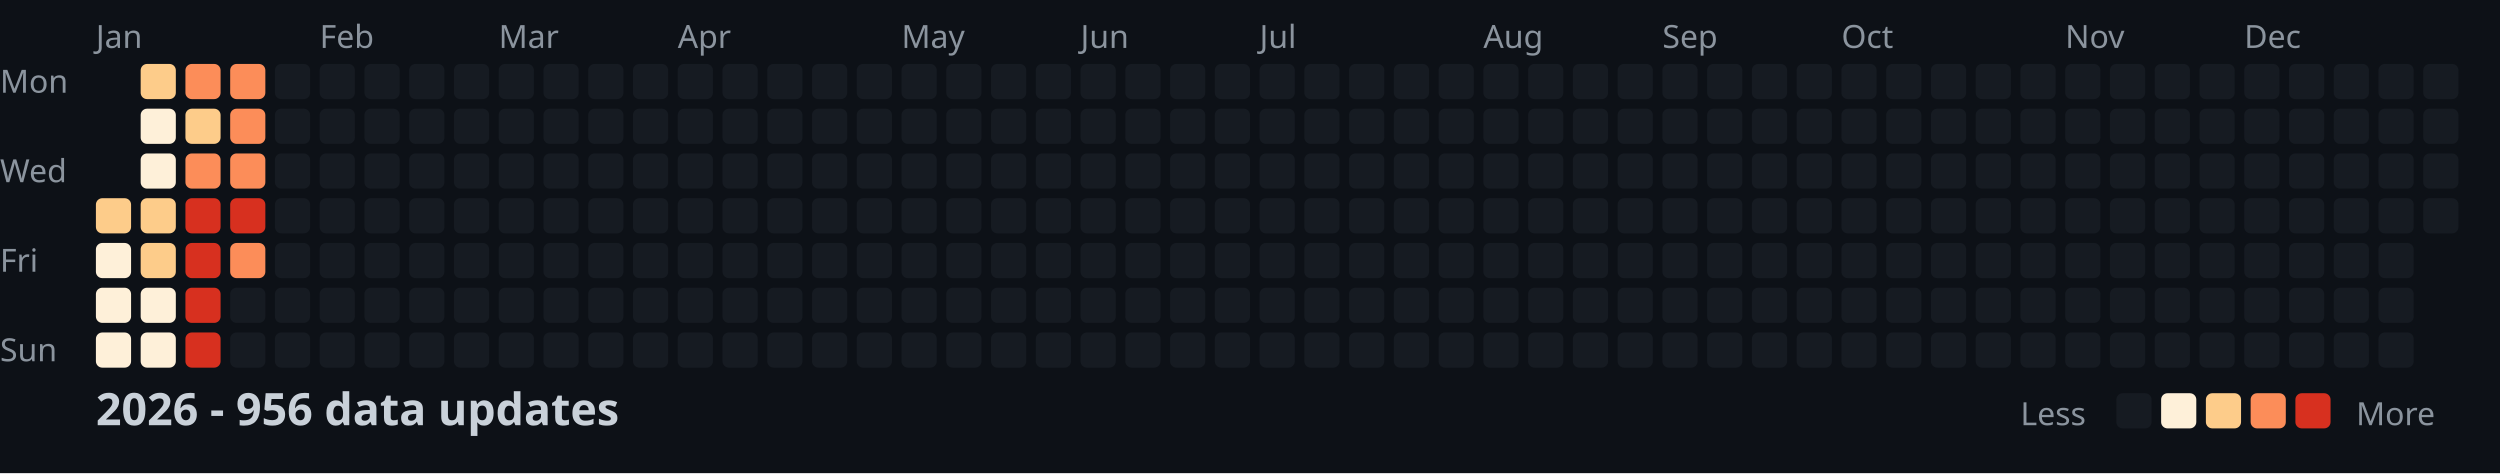
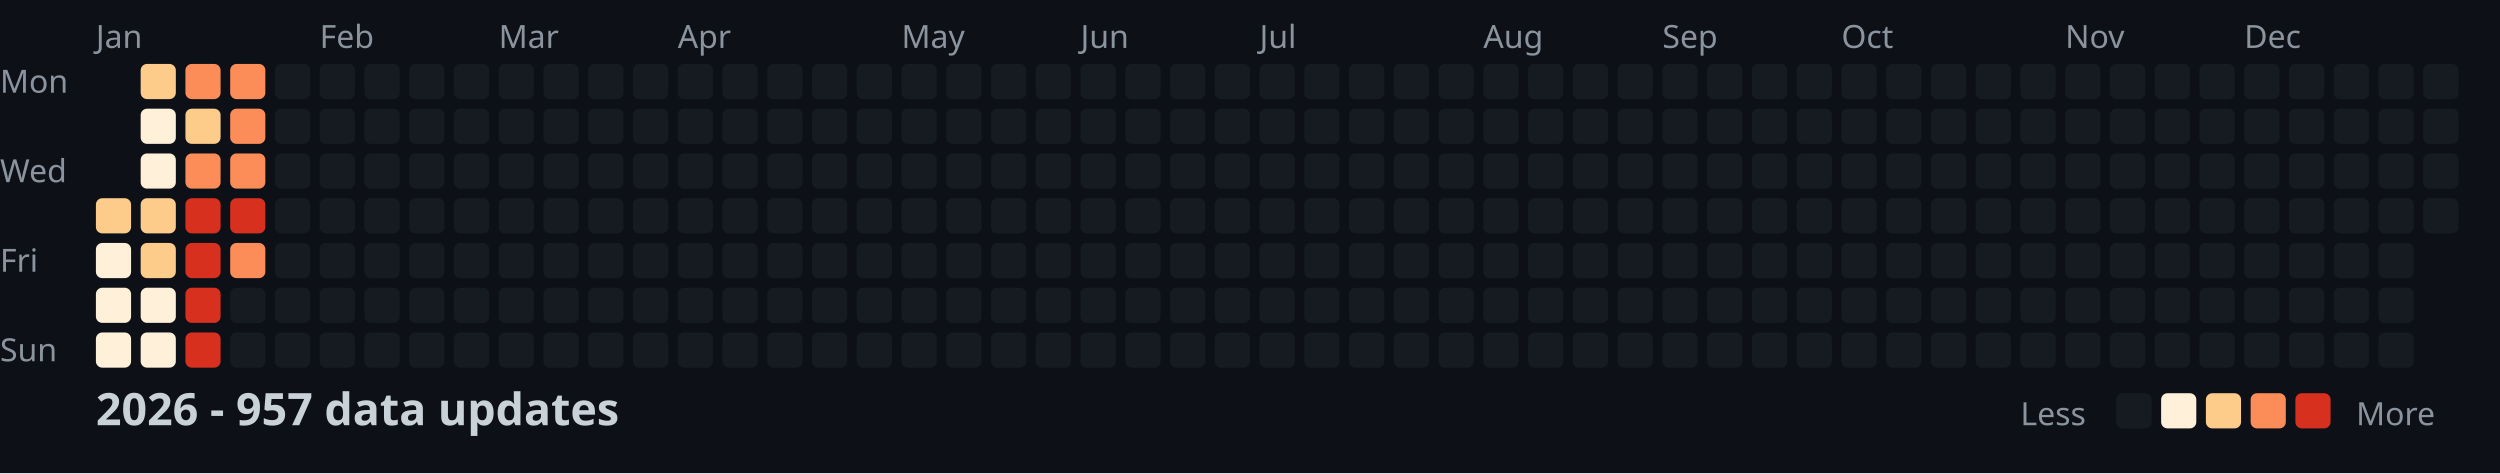
<svg xmlns="http://www.w3.org/2000/svg" width="782" height="148">
  <style>
    .month { font: 10px sans-serif; fill: #8b949e; }
    .day { font: 10px sans-serif; fill: #8b949e; }
    .title { font: bold 14px sans-serif; fill: #c9d1d9; }
    .legend { font: 10px sans-serif; fill: #8b949e; }
  </style>
  <rect width="100%" height="100%" fill="#0d1117" />
  <text x="0" y="29" class="day">Mon</text>
  <text x="0" y="57" class="day">Wed</text>
  <text x="0" y="85" class="day">Fri</text>
  <text x="0" y="113" class="day">Sun</text>
  <text x="30" y="15" class="month">Jan</text>
  <text x="100" y="15" class="month">Feb</text>
  <text x="156" y="15" class="month">Mar</text>
  <text x="212" y="15" class="month">Apr</text>
  <text x="282" y="15" class="month">May</text>
  <text x="338" y="15" class="month">Jun</text>
  <text x="394" y="15" class="month">Jul</text>
  <text x="464" y="15" class="month">Aug</text>
  <text x="520" y="15" class="month">Sep</text>
  <text x="576" y="15" class="month">Oct</text>
  <text x="646" y="15" class="month">Nov</text>
  <text x="702" y="15" class="month">Dec</text>
  <rect x="30" y="62" width="11" height="11" fill="#fdcc8a" rx="2" />
  <rect x="30" y="76" width="11" height="11" fill="#fef0d9" rx="2" />
  <rect x="30" y="90" width="11" height="11" fill="#fef0d9" rx="2" />
  <rect x="30" y="104" width="11" height="11" fill="#fef0d9" rx="2" />
  <rect x="44" y="20" width="11" height="11" fill="#fdcc8a" rx="2" />
  <rect x="44" y="34" width="11" height="11" fill="#fef0d9" rx="2" />
  <rect x="44" y="48" width="11" height="11" fill="#fef0d9" rx="2" />
  <rect x="44" y="62" width="11" height="11" fill="#fdcc8a" rx="2" />
  <rect x="44" y="76" width="11" height="11" fill="#fdcc8a" rx="2" />
  <rect x="44" y="90" width="11" height="11" fill="#fef0d9" rx="2" />
  <rect x="44" y="104" width="11" height="11" fill="#fef0d9" rx="2" />
  <rect x="58" y="20" width="11" height="11" fill="#fc8d59" rx="2" />
  <rect x="58" y="34" width="11" height="11" fill="#fdcc8a" rx="2" />
  <rect x="58" y="48" width="11" height="11" fill="#fc8d59" rx="2" />
  <rect x="58" y="62" width="11" height="11" fill="#d7301f" rx="2" />
  <rect x="58" y="76" width="11" height="11" fill="#d7301f" rx="2" />
  <rect x="58" y="90" width="11" height="11" fill="#d7301f" rx="2" />
  <rect x="58" y="104" width="11" height="11" fill="#d7301f" rx="2" />
  <rect x="72" y="20" width="11" height="11" fill="#fc8d59" rx="2" />
  <rect x="72" y="34" width="11" height="11" fill="#fc8d59" rx="2" />
  <rect x="72" y="48" width="11" height="11" fill="#fc8d59" rx="2" />
  <rect x="72" y="62" width="11" height="11" fill="#d7301f" rx="2" />
  <rect x="72" y="76" width="11" height="11" fill="#fc8d59" rx="2" />
  <rect x="72" y="90" width="11" height="11" fill="#161b22" rx="2" />
  <rect x="72" y="104" width="11" height="11" fill="#161b22" rx="2" />
  <rect x="86" y="20" width="11" height="11" fill="#161b22" rx="2" />
  <rect x="86" y="34" width="11" height="11" fill="#161b22" rx="2" />
  <rect x="86" y="48" width="11" height="11" fill="#161b22" rx="2" />
  <rect x="86" y="62" width="11" height="11" fill="#161b22" rx="2" />
  <rect x="86" y="76" width="11" height="11" fill="#161b22" rx="2" />
  <rect x="86" y="90" width="11" height="11" fill="#161b22" rx="2" />
  <rect x="86" y="104" width="11" height="11" fill="#161b22" rx="2" />
  <rect x="100" y="20" width="11" height="11" fill="#161b22" rx="2" />
  <rect x="100" y="34" width="11" height="11" fill="#161b22" rx="2" />
  <rect x="100" y="48" width="11" height="11" fill="#161b22" rx="2" />
  <rect x="100" y="62" width="11" height="11" fill="#161b22" rx="2" />
  <rect x="100" y="76" width="11" height="11" fill="#161b22" rx="2" />
  <rect x="100" y="90" width="11" height="11" fill="#161b22" rx="2" />
  <rect x="100" y="104" width="11" height="11" fill="#161b22" rx="2" />
  <rect x="114" y="20" width="11" height="11" fill="#161b22" rx="2" />
  <rect x="114" y="34" width="11" height="11" fill="#161b22" rx="2" />
  <rect x="114" y="48" width="11" height="11" fill="#161b22" rx="2" />
  <rect x="114" y="62" width="11" height="11" fill="#161b22" rx="2" />
  <rect x="114" y="76" width="11" height="11" fill="#161b22" rx="2" />
  <rect x="114" y="90" width="11" height="11" fill="#161b22" rx="2" />
  <rect x="114" y="104" width="11" height="11" fill="#161b22" rx="2" />
  <rect x="128" y="20" width="11" height="11" fill="#161b22" rx="2" />
  <rect x="128" y="34" width="11" height="11" fill="#161b22" rx="2" />
  <rect x="128" y="48" width="11" height="11" fill="#161b22" rx="2" />
  <rect x="128" y="62" width="11" height="11" fill="#161b22" rx="2" />
  <rect x="128" y="76" width="11" height="11" fill="#161b22" rx="2" />
  <rect x="128" y="90" width="11" height="11" fill="#161b22" rx="2" />
  <rect x="128" y="104" width="11" height="11" fill="#161b22" rx="2" />
  <rect x="142" y="20" width="11" height="11" fill="#161b22" rx="2" />
  <rect x="142" y="34" width="11" height="11" fill="#161b22" rx="2" />
  <rect x="142" y="48" width="11" height="11" fill="#161b22" rx="2" />
  <rect x="142" y="62" width="11" height="11" fill="#161b22" rx="2" />
  <rect x="142" y="76" width="11" height="11" fill="#161b22" rx="2" />
  <rect x="142" y="90" width="11" height="11" fill="#161b22" rx="2" />
  <rect x="142" y="104" width="11" height="11" fill="#161b22" rx="2" />
  <rect x="156" y="20" width="11" height="11" fill="#161b22" rx="2" />
  <rect x="156" y="34" width="11" height="11" fill="#161b22" rx="2" />
  <rect x="156" y="48" width="11" height="11" fill="#161b22" rx="2" />
  <rect x="156" y="62" width="11" height="11" fill="#161b22" rx="2" />
  <rect x="156" y="76" width="11" height="11" fill="#161b22" rx="2" />
  <rect x="156" y="90" width="11" height="11" fill="#161b22" rx="2" />
  <rect x="156" y="104" width="11" height="11" fill="#161b22" rx="2" />
  <rect x="170" y="20" width="11" height="11" fill="#161b22" rx="2" />
  <rect x="170" y="34" width="11" height="11" fill="#161b22" rx="2" />
  <rect x="170" y="48" width="11" height="11" fill="#161b22" rx="2" />
  <rect x="170" y="62" width="11" height="11" fill="#161b22" rx="2" />
  <rect x="170" y="76" width="11" height="11" fill="#161b22" rx="2" />
  <rect x="170" y="90" width="11" height="11" fill="#161b22" rx="2" />
  <rect x="170" y="104" width="11" height="11" fill="#161b22" rx="2" />
  <rect x="184" y="20" width="11" height="11" fill="#161b22" rx="2" />
  <rect x="184" y="34" width="11" height="11" fill="#161b22" rx="2" />
  <rect x="184" y="48" width="11" height="11" fill="#161b22" rx="2" />
  <rect x="184" y="62" width="11" height="11" fill="#161b22" rx="2" />
  <rect x="184" y="76" width="11" height="11" fill="#161b22" rx="2" />
  <rect x="184" y="90" width="11" height="11" fill="#161b22" rx="2" />
  <rect x="184" y="104" width="11" height="11" fill="#161b22" rx="2" />
  <rect x="198" y="20" width="11" height="11" fill="#161b22" rx="2" />
  <rect x="198" y="34" width="11" height="11" fill="#161b22" rx="2" />
  <rect x="198" y="48" width="11" height="11" fill="#161b22" rx="2" />
  <rect x="198" y="62" width="11" height="11" fill="#161b22" rx="2" />
  <rect x="198" y="76" width="11" height="11" fill="#161b22" rx="2" />
  <rect x="198" y="90" width="11" height="11" fill="#161b22" rx="2" />
  <rect x="198" y="104" width="11" height="11" fill="#161b22" rx="2" />
  <rect x="212" y="20" width="11" height="11" fill="#161b22" rx="2" />
  <rect x="212" y="34" width="11" height="11" fill="#161b22" rx="2" />
  <rect x="212" y="48" width="11" height="11" fill="#161b22" rx="2" />
  <rect x="212" y="62" width="11" height="11" fill="#161b22" rx="2" />
  <rect x="212" y="76" width="11" height="11" fill="#161b22" rx="2" />
  <rect x="212" y="90" width="11" height="11" fill="#161b22" rx="2" />
  <rect x="212" y="104" width="11" height="11" fill="#161b22" rx="2" />
  <rect x="226" y="20" width="11" height="11" fill="#161b22" rx="2" />
  <rect x="226" y="34" width="11" height="11" fill="#161b22" rx="2" />
  <rect x="226" y="48" width="11" height="11" fill="#161b22" rx="2" />
  <rect x="226" y="62" width="11" height="11" fill="#161b22" rx="2" />
  <rect x="226" y="76" width="11" height="11" fill="#161b22" rx="2" />
  <rect x="226" y="90" width="11" height="11" fill="#161b22" rx="2" />
  <rect x="226" y="104" width="11" height="11" fill="#161b22" rx="2" />
  <rect x="240" y="20" width="11" height="11" fill="#161b22" rx="2" />
  <rect x="240" y="34" width="11" height="11" fill="#161b22" rx="2" />
  <rect x="240" y="48" width="11" height="11" fill="#161b22" rx="2" />
  <rect x="240" y="62" width="11" height="11" fill="#161b22" rx="2" />
  <rect x="240" y="76" width="11" height="11" fill="#161b22" rx="2" />
  <rect x="240" y="90" width="11" height="11" fill="#161b22" rx="2" />
  <rect x="240" y="104" width="11" height="11" fill="#161b22" rx="2" />
  <rect x="254" y="20" width="11" height="11" fill="#161b22" rx="2" />
  <rect x="254" y="34" width="11" height="11" fill="#161b22" rx="2" />
  <rect x="254" y="48" width="11" height="11" fill="#161b22" rx="2" />
  <rect x="254" y="62" width="11" height="11" fill="#161b22" rx="2" />
  <rect x="254" y="76" width="11" height="11" fill="#161b22" rx="2" />
  <rect x="254" y="90" width="11" height="11" fill="#161b22" rx="2" />
  <rect x="254" y="104" width="11" height="11" fill="#161b22" rx="2" />
  <rect x="268" y="20" width="11" height="11" fill="#161b22" rx="2" />
  <rect x="268" y="34" width="11" height="11" fill="#161b22" rx="2" />
  <rect x="268" y="48" width="11" height="11" fill="#161b22" rx="2" />
  <rect x="268" y="62" width="11" height="11" fill="#161b22" rx="2" />
  <rect x="268" y="76" width="11" height="11" fill="#161b22" rx="2" />
  <rect x="268" y="90" width="11" height="11" fill="#161b22" rx="2" />
  <rect x="268" y="104" width="11" height="11" fill="#161b22" rx="2" />
  <rect x="282" y="20" width="11" height="11" fill="#161b22" rx="2" />
  <rect x="282" y="34" width="11" height="11" fill="#161b22" rx="2" />
  <rect x="282" y="48" width="11" height="11" fill="#161b22" rx="2" />
  <rect x="282" y="62" width="11" height="11" fill="#161b22" rx="2" />
  <rect x="282" y="76" width="11" height="11" fill="#161b22" rx="2" />
  <rect x="282" y="90" width="11" height="11" fill="#161b22" rx="2" />
  <rect x="282" y="104" width="11" height="11" fill="#161b22" rx="2" />
  <rect x="296" y="20" width="11" height="11" fill="#161b22" rx="2" />
  <rect x="296" y="34" width="11" height="11" fill="#161b22" rx="2" />
  <rect x="296" y="48" width="11" height="11" fill="#161b22" rx="2" />
  <rect x="296" y="62" width="11" height="11" fill="#161b22" rx="2" />
  <rect x="296" y="76" width="11" height="11" fill="#161b22" rx="2" />
  <rect x="296" y="90" width="11" height="11" fill="#161b22" rx="2" />
  <rect x="296" y="104" width="11" height="11" fill="#161b22" rx="2" />
  <rect x="310" y="20" width="11" height="11" fill="#161b22" rx="2" />
  <rect x="310" y="34" width="11" height="11" fill="#161b22" rx="2" />
  <rect x="310" y="48" width="11" height="11" fill="#161b22" rx="2" />
  <rect x="310" y="62" width="11" height="11" fill="#161b22" rx="2" />
  <rect x="310" y="76" width="11" height="11" fill="#161b22" rx="2" />
  <rect x="310" y="90" width="11" height="11" fill="#161b22" rx="2" />
  <rect x="310" y="104" width="11" height="11" fill="#161b22" rx="2" />
  <rect x="324" y="20" width="11" height="11" fill="#161b22" rx="2" />
  <rect x="324" y="34" width="11" height="11" fill="#161b22" rx="2" />
  <rect x="324" y="48" width="11" height="11" fill="#161b22" rx="2" />
  <rect x="324" y="62" width="11" height="11" fill="#161b22" rx="2" />
  <rect x="324" y="76" width="11" height="11" fill="#161b22" rx="2" />
  <rect x="324" y="90" width="11" height="11" fill="#161b22" rx="2" />
  <rect x="324" y="104" width="11" height="11" fill="#161b22" rx="2" />
  <rect x="338" y="20" width="11" height="11" fill="#161b22" rx="2" />
  <rect x="338" y="34" width="11" height="11" fill="#161b22" rx="2" />
  <rect x="338" y="48" width="11" height="11" fill="#161b22" rx="2" />
  <rect x="338" y="62" width="11" height="11" fill="#161b22" rx="2" />
  <rect x="338" y="76" width="11" height="11" fill="#161b22" rx="2" />
  <rect x="338" y="90" width="11" height="11" fill="#161b22" rx="2" />
  <rect x="338" y="104" width="11" height="11" fill="#161b22" rx="2" />
  <rect x="352" y="20" width="11" height="11" fill="#161b22" rx="2" />
  <rect x="352" y="34" width="11" height="11" fill="#161b22" rx="2" />
  <rect x="352" y="48" width="11" height="11" fill="#161b22" rx="2" />
  <rect x="352" y="62" width="11" height="11" fill="#161b22" rx="2" />
  <rect x="352" y="76" width="11" height="11" fill="#161b22" rx="2" />
  <rect x="352" y="90" width="11" height="11" fill="#161b22" rx="2" />
  <rect x="352" y="104" width="11" height="11" fill="#161b22" rx="2" />
  <rect x="366" y="20" width="11" height="11" fill="#161b22" rx="2" />
  <rect x="366" y="34" width="11" height="11" fill="#161b22" rx="2" />
  <rect x="366" y="48" width="11" height="11" fill="#161b22" rx="2" />
  <rect x="366" y="62" width="11" height="11" fill="#161b22" rx="2" />
  <rect x="366" y="76" width="11" height="11" fill="#161b22" rx="2" />
  <rect x="366" y="90" width="11" height="11" fill="#161b22" rx="2" />
  <rect x="366" y="104" width="11" height="11" fill="#161b22" rx="2" />
  <rect x="380" y="20" width="11" height="11" fill="#161b22" rx="2" />
  <rect x="380" y="34" width="11" height="11" fill="#161b22" rx="2" />
  <rect x="380" y="48" width="11" height="11" fill="#161b22" rx="2" />
  <rect x="380" y="62" width="11" height="11" fill="#161b22" rx="2" />
  <rect x="380" y="76" width="11" height="11" fill="#161b22" rx="2" />
  <rect x="380" y="90" width="11" height="11" fill="#161b22" rx="2" />
  <rect x="380" y="104" width="11" height="11" fill="#161b22" rx="2" />
  <rect x="394" y="20" width="11" height="11" fill="#161b22" rx="2" />
  <rect x="394" y="34" width="11" height="11" fill="#161b22" rx="2" />
  <rect x="394" y="48" width="11" height="11" fill="#161b22" rx="2" />
  <rect x="394" y="62" width="11" height="11" fill="#161b22" rx="2" />
  <rect x="394" y="76" width="11" height="11" fill="#161b22" rx="2" />
  <rect x="394" y="90" width="11" height="11" fill="#161b22" rx="2" />
  <rect x="394" y="104" width="11" height="11" fill="#161b22" rx="2" />
  <rect x="408" y="20" width="11" height="11" fill="#161b22" rx="2" />
  <rect x="408" y="34" width="11" height="11" fill="#161b22" rx="2" />
  <rect x="408" y="48" width="11" height="11" fill="#161b22" rx="2" />
  <rect x="408" y="62" width="11" height="11" fill="#161b22" rx="2" />
  <rect x="408" y="76" width="11" height="11" fill="#161b22" rx="2" />
  <rect x="408" y="90" width="11" height="11" fill="#161b22" rx="2" />
  <rect x="408" y="104" width="11" height="11" fill="#161b22" rx="2" />
  <rect x="422" y="20" width="11" height="11" fill="#161b22" rx="2" />
  <rect x="422" y="34" width="11" height="11" fill="#161b22" rx="2" />
  <rect x="422" y="48" width="11" height="11" fill="#161b22" rx="2" />
  <rect x="422" y="62" width="11" height="11" fill="#161b22" rx="2" />
  <rect x="422" y="76" width="11" height="11" fill="#161b22" rx="2" />
  <rect x="422" y="90" width="11" height="11" fill="#161b22" rx="2" />
  <rect x="422" y="104" width="11" height="11" fill="#161b22" rx="2" />
  <rect x="436" y="20" width="11" height="11" fill="#161b22" rx="2" />
  <rect x="436" y="34" width="11" height="11" fill="#161b22" rx="2" />
  <rect x="436" y="48" width="11" height="11" fill="#161b22" rx="2" />
  <rect x="436" y="62" width="11" height="11" fill="#161b22" rx="2" />
  <rect x="436" y="76" width="11" height="11" fill="#161b22" rx="2" />
  <rect x="436" y="90" width="11" height="11" fill="#161b22" rx="2" />
  <rect x="436" y="104" width="11" height="11" fill="#161b22" rx="2" />
  <rect x="450" y="20" width="11" height="11" fill="#161b22" rx="2" />
  <rect x="450" y="34" width="11" height="11" fill="#161b22" rx="2" />
  <rect x="450" y="48" width="11" height="11" fill="#161b22" rx="2" />
  <rect x="450" y="62" width="11" height="11" fill="#161b22" rx="2" />
  <rect x="450" y="76" width="11" height="11" fill="#161b22" rx="2" />
  <rect x="450" y="90" width="11" height="11" fill="#161b22" rx="2" />
  <rect x="450" y="104" width="11" height="11" fill="#161b22" rx="2" />
  <rect x="464" y="20" width="11" height="11" fill="#161b22" rx="2" />
  <rect x="464" y="34" width="11" height="11" fill="#161b22" rx="2" />
  <rect x="464" y="48" width="11" height="11" fill="#161b22" rx="2" />
  <rect x="464" y="62" width="11" height="11" fill="#161b22" rx="2" />
  <rect x="464" y="76" width="11" height="11" fill="#161b22" rx="2" />
  <rect x="464" y="90" width="11" height="11" fill="#161b22" rx="2" />
  <rect x="464" y="104" width="11" height="11" fill="#161b22" rx="2" />
  <rect x="478" y="20" width="11" height="11" fill="#161b22" rx="2" />
  <rect x="478" y="34" width="11" height="11" fill="#161b22" rx="2" />
  <rect x="478" y="48" width="11" height="11" fill="#161b22" rx="2" />
  <rect x="478" y="62" width="11" height="11" fill="#161b22" rx="2" />
  <rect x="478" y="76" width="11" height="11" fill="#161b22" rx="2" />
  <rect x="478" y="90" width="11" height="11" fill="#161b22" rx="2" />
  <rect x="478" y="104" width="11" height="11" fill="#161b22" rx="2" />
  <rect x="492" y="20" width="11" height="11" fill="#161b22" rx="2" />
  <rect x="492" y="34" width="11" height="11" fill="#161b22" rx="2" />
  <rect x="492" y="48" width="11" height="11" fill="#161b22" rx="2" />
  <rect x="492" y="62" width="11" height="11" fill="#161b22" rx="2" />
  <rect x="492" y="76" width="11" height="11" fill="#161b22" rx="2" />
  <rect x="492" y="90" width="11" height="11" fill="#161b22" rx="2" />
  <rect x="492" y="104" width="11" height="11" fill="#161b22" rx="2" />
  <rect x="506" y="20" width="11" height="11" fill="#161b22" rx="2" />
  <rect x="506" y="34" width="11" height="11" fill="#161b22" rx="2" />
  <rect x="506" y="48" width="11" height="11" fill="#161b22" rx="2" />
  <rect x="506" y="62" width="11" height="11" fill="#161b22" rx="2" />
  <rect x="506" y="76" width="11" height="11" fill="#161b22" rx="2" />
  <rect x="506" y="90" width="11" height="11" fill="#161b22" rx="2" />
  <rect x="506" y="104" width="11" height="11" fill="#161b22" rx="2" />
  <rect x="520" y="20" width="11" height="11" fill="#161b22" rx="2" />
  <rect x="520" y="34" width="11" height="11" fill="#161b22" rx="2" />
  <rect x="520" y="48" width="11" height="11" fill="#161b22" rx="2" />
  <rect x="520" y="62" width="11" height="11" fill="#161b22" rx="2" />
  <rect x="520" y="76" width="11" height="11" fill="#161b22" rx="2" />
  <rect x="520" y="90" width="11" height="11" fill="#161b22" rx="2" />
  <rect x="520" y="104" width="11" height="11" fill="#161b22" rx="2" />
  <rect x="534" y="20" width="11" height="11" fill="#161b22" rx="2" />
  <rect x="534" y="34" width="11" height="11" fill="#161b22" rx="2" />
  <rect x="534" y="48" width="11" height="11" fill="#161b22" rx="2" />
  <rect x="534" y="62" width="11" height="11" fill="#161b22" rx="2" />
  <rect x="534" y="76" width="11" height="11" fill="#161b22" rx="2" />
  <rect x="534" y="90" width="11" height="11" fill="#161b22" rx="2" />
  <rect x="534" y="104" width="11" height="11" fill="#161b22" rx="2" />
  <rect x="548" y="20" width="11" height="11" fill="#161b22" rx="2" />
  <rect x="548" y="34" width="11" height="11" fill="#161b22" rx="2" />
  <rect x="548" y="48" width="11" height="11" fill="#161b22" rx="2" />
  <rect x="548" y="62" width="11" height="11" fill="#161b22" rx="2" />
  <rect x="548" y="76" width="11" height="11" fill="#161b22" rx="2" />
  <rect x="548" y="90" width="11" height="11" fill="#161b22" rx="2" />
  <rect x="548" y="104" width="11" height="11" fill="#161b22" rx="2" />
  <rect x="562" y="20" width="11" height="11" fill="#161b22" rx="2" />
  <rect x="562" y="34" width="11" height="11" fill="#161b22" rx="2" />
  <rect x="562" y="48" width="11" height="11" fill="#161b22" rx="2" />
  <rect x="562" y="62" width="11" height="11" fill="#161b22" rx="2" />
  <rect x="562" y="76" width="11" height="11" fill="#161b22" rx="2" />
  <rect x="562" y="90" width="11" height="11" fill="#161b22" rx="2" />
  <rect x="562" y="104" width="11" height="11" fill="#161b22" rx="2" />
  <rect x="576" y="20" width="11" height="11" fill="#161b22" rx="2" />
  <rect x="576" y="34" width="11" height="11" fill="#161b22" rx="2" />
  <rect x="576" y="48" width="11" height="11" fill="#161b22" rx="2" />
  <rect x="576" y="62" width="11" height="11" fill="#161b22" rx="2" />
  <rect x="576" y="76" width="11" height="11" fill="#161b22" rx="2" />
  <rect x="576" y="90" width="11" height="11" fill="#161b22" rx="2" />
  <rect x="576" y="104" width="11" height="11" fill="#161b22" rx="2" />
  <rect x="590" y="20" width="11" height="11" fill="#161b22" rx="2" />
  <rect x="590" y="34" width="11" height="11" fill="#161b22" rx="2" />
  <rect x="590" y="48" width="11" height="11" fill="#161b22" rx="2" />
  <rect x="590" y="62" width="11" height="11" fill="#161b22" rx="2" />
  <rect x="590" y="76" width="11" height="11" fill="#161b22" rx="2" />
  <rect x="590" y="90" width="11" height="11" fill="#161b22" rx="2" />
  <rect x="590" y="104" width="11" height="11" fill="#161b22" rx="2" />
  <rect x="604" y="20" width="11" height="11" fill="#161b22" rx="2" />
  <rect x="604" y="34" width="11" height="11" fill="#161b22" rx="2" />
  <rect x="604" y="48" width="11" height="11" fill="#161b22" rx="2" />
  <rect x="604" y="62" width="11" height="11" fill="#161b22" rx="2" />
  <rect x="604" y="76" width="11" height="11" fill="#161b22" rx="2" />
  <rect x="604" y="90" width="11" height="11" fill="#161b22" rx="2" />
  <rect x="604" y="104" width="11" height="11" fill="#161b22" rx="2" />
  <rect x="618" y="20" width="11" height="11" fill="#161b22" rx="2" />
  <rect x="618" y="34" width="11" height="11" fill="#161b22" rx="2" />
  <rect x="618" y="48" width="11" height="11" fill="#161b22" rx="2" />
  <rect x="618" y="62" width="11" height="11" fill="#161b22" rx="2" />
  <rect x="618" y="76" width="11" height="11" fill="#161b22" rx="2" />
  <rect x="618" y="90" width="11" height="11" fill="#161b22" rx="2" />
  <rect x="618" y="104" width="11" height="11" fill="#161b22" rx="2" />
  <rect x="632" y="20" width="11" height="11" fill="#161b22" rx="2" />
  <rect x="632" y="34" width="11" height="11" fill="#161b22" rx="2" />
  <rect x="632" y="48" width="11" height="11" fill="#161b22" rx="2" />
  <rect x="632" y="62" width="11" height="11" fill="#161b22" rx="2" />
  <rect x="632" y="76" width="11" height="11" fill="#161b22" rx="2" />
  <rect x="632" y="90" width="11" height="11" fill="#161b22" rx="2" />
  <rect x="632" y="104" width="11" height="11" fill="#161b22" rx="2" />
  <rect x="646" y="20" width="11" height="11" fill="#161b22" rx="2" />
  <rect x="646" y="34" width="11" height="11" fill="#161b22" rx="2" />
  <rect x="646" y="48" width="11" height="11" fill="#161b22" rx="2" />
  <rect x="646" y="62" width="11" height="11" fill="#161b22" rx="2" />
  <rect x="646" y="76" width="11" height="11" fill="#161b22" rx="2" />
  <rect x="646" y="90" width="11" height="11" fill="#161b22" rx="2" />
  <rect x="646" y="104" width="11" height="11" fill="#161b22" rx="2" />
  <rect x="660" y="20" width="11" height="11" fill="#161b22" rx="2" />
  <rect x="660" y="34" width="11" height="11" fill="#161b22" rx="2" />
  <rect x="660" y="48" width="11" height="11" fill="#161b22" rx="2" />
  <rect x="660" y="62" width="11" height="11" fill="#161b22" rx="2" />
  <rect x="660" y="76" width="11" height="11" fill="#161b22" rx="2" />
  <rect x="660" y="90" width="11" height="11" fill="#161b22" rx="2" />
  <rect x="660" y="104" width="11" height="11" fill="#161b22" rx="2" />
  <rect x="674" y="20" width="11" height="11" fill="#161b22" rx="2" />
  <rect x="674" y="34" width="11" height="11" fill="#161b22" rx="2" />
  <rect x="674" y="48" width="11" height="11" fill="#161b22" rx="2" />
  <rect x="674" y="62" width="11" height="11" fill="#161b22" rx="2" />
  <rect x="674" y="76" width="11" height="11" fill="#161b22" rx="2" />
  <rect x="674" y="90" width="11" height="11" fill="#161b22" rx="2" />
  <rect x="674" y="104" width="11" height="11" fill="#161b22" rx="2" />
  <rect x="688" y="20" width="11" height="11" fill="#161b22" rx="2" />
  <rect x="688" y="34" width="11" height="11" fill="#161b22" rx="2" />
  <rect x="688" y="48" width="11" height="11" fill="#161b22" rx="2" />
  <rect x="688" y="62" width="11" height="11" fill="#161b22" rx="2" />
  <rect x="688" y="76" width="11" height="11" fill="#161b22" rx="2" />
  <rect x="688" y="90" width="11" height="11" fill="#161b22" rx="2" />
  <rect x="688" y="104" width="11" height="11" fill="#161b22" rx="2" />
  <rect x="702" y="20" width="11" height="11" fill="#161b22" rx="2" />
  <rect x="702" y="34" width="11" height="11" fill="#161b22" rx="2" />
  <rect x="702" y="48" width="11" height="11" fill="#161b22" rx="2" />
  <rect x="702" y="62" width="11" height="11" fill="#161b22" rx="2" />
  <rect x="702" y="76" width="11" height="11" fill="#161b22" rx="2" />
  <rect x="702" y="90" width="11" height="11" fill="#161b22" rx="2" />
  <rect x="702" y="104" width="11" height="11" fill="#161b22" rx="2" />
  <rect x="716" y="20" width="11" height="11" fill="#161b22" rx="2" />
  <rect x="716" y="34" width="11" height="11" fill="#161b22" rx="2" />
  <rect x="716" y="48" width="11" height="11" fill="#161b22" rx="2" />
  <rect x="716" y="62" width="11" height="11" fill="#161b22" rx="2" />
  <rect x="716" y="76" width="11" height="11" fill="#161b22" rx="2" />
  <rect x="716" y="90" width="11" height="11" fill="#161b22" rx="2" />
  <rect x="716" y="104" width="11" height="11" fill="#161b22" rx="2" />
  <rect x="730" y="20" width="11" height="11" fill="#161b22" rx="2" />
  <rect x="730" y="34" width="11" height="11" fill="#161b22" rx="2" />
  <rect x="730" y="48" width="11" height="11" fill="#161b22" rx="2" />
  <rect x="730" y="62" width="11" height="11" fill="#161b22" rx="2" />
  <rect x="730" y="76" width="11" height="11" fill="#161b22" rx="2" />
  <rect x="730" y="90" width="11" height="11" fill="#161b22" rx="2" />
  <rect x="730" y="104" width="11" height="11" fill="#161b22" rx="2" />
  <rect x="744" y="20" width="11" height="11" fill="#161b22" rx="2" />
  <rect x="744" y="34" width="11" height="11" fill="#161b22" rx="2" />
  <rect x="744" y="48" width="11" height="11" fill="#161b22" rx="2" />
  <rect x="744" y="62" width="11" height="11" fill="#161b22" rx="2" />
  <rect x="744" y="76" width="11" height="11" fill="#161b22" rx="2" />
  <rect x="744" y="90" width="11" height="11" fill="#161b22" rx="2" />
  <rect x="744" y="104" width="11" height="11" fill="#161b22" rx="2" />
  <rect x="758" y="20" width="11" height="11" fill="#161b22" rx="2" />
  <rect x="758" y="34" width="11" height="11" fill="#161b22" rx="2" />
  <rect x="758" y="48" width="11" height="11" fill="#161b22" rx="2" />
  <rect x="758" y="62" width="11" height="11" fill="#161b22" rx="2" />
-   <text x="30" y="133" class="title">2026 - 956 data updates</text>
+   <text x="30" y="133" class="title">2026 - 957 data updates</text>
  <text x="632" y="133" class="legend">Less</text>
  <rect x="662" y="123" width="11" height="11" fill="#161b22" rx="2" />
  <rect x="676" y="123" width="11" height="11" fill="#fef0d9" rx="2" />
  <rect x="690" y="123" width="11" height="11" fill="#fdcc8a" rx="2" />
  <rect x="704" y="123" width="11" height="11" fill="#fc8d59" rx="2" />
  <rect x="718" y="123" width="11" height="11" fill="#d7301f" rx="2" />
  <text x="737" y="133" class="legend">More</text>
</svg>
